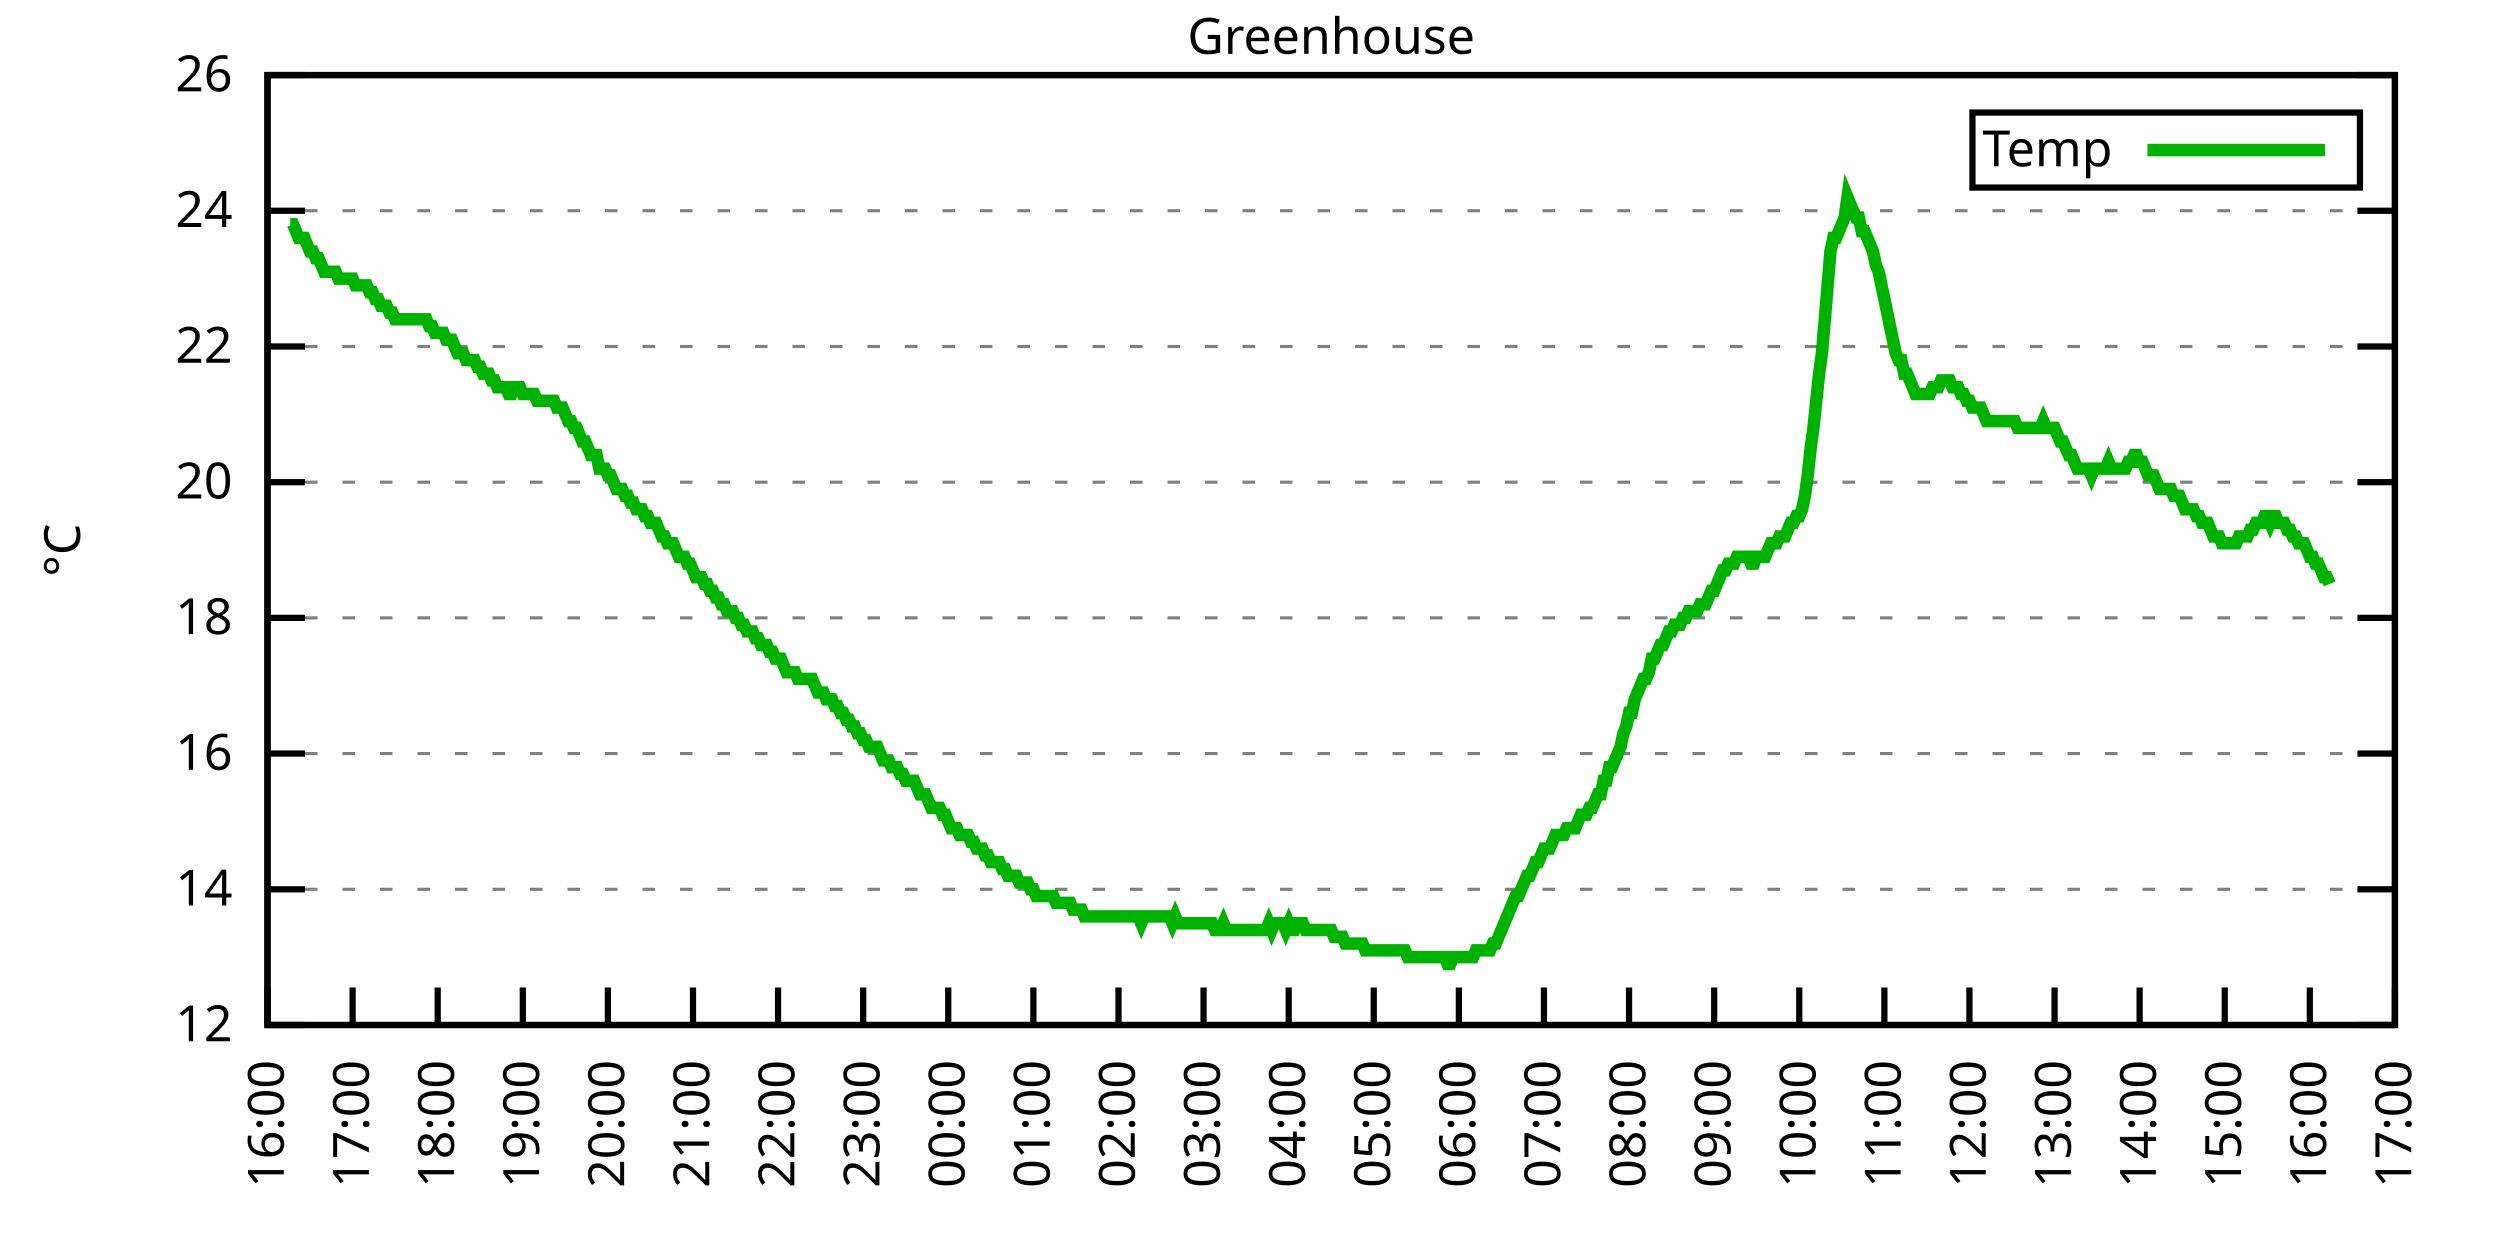
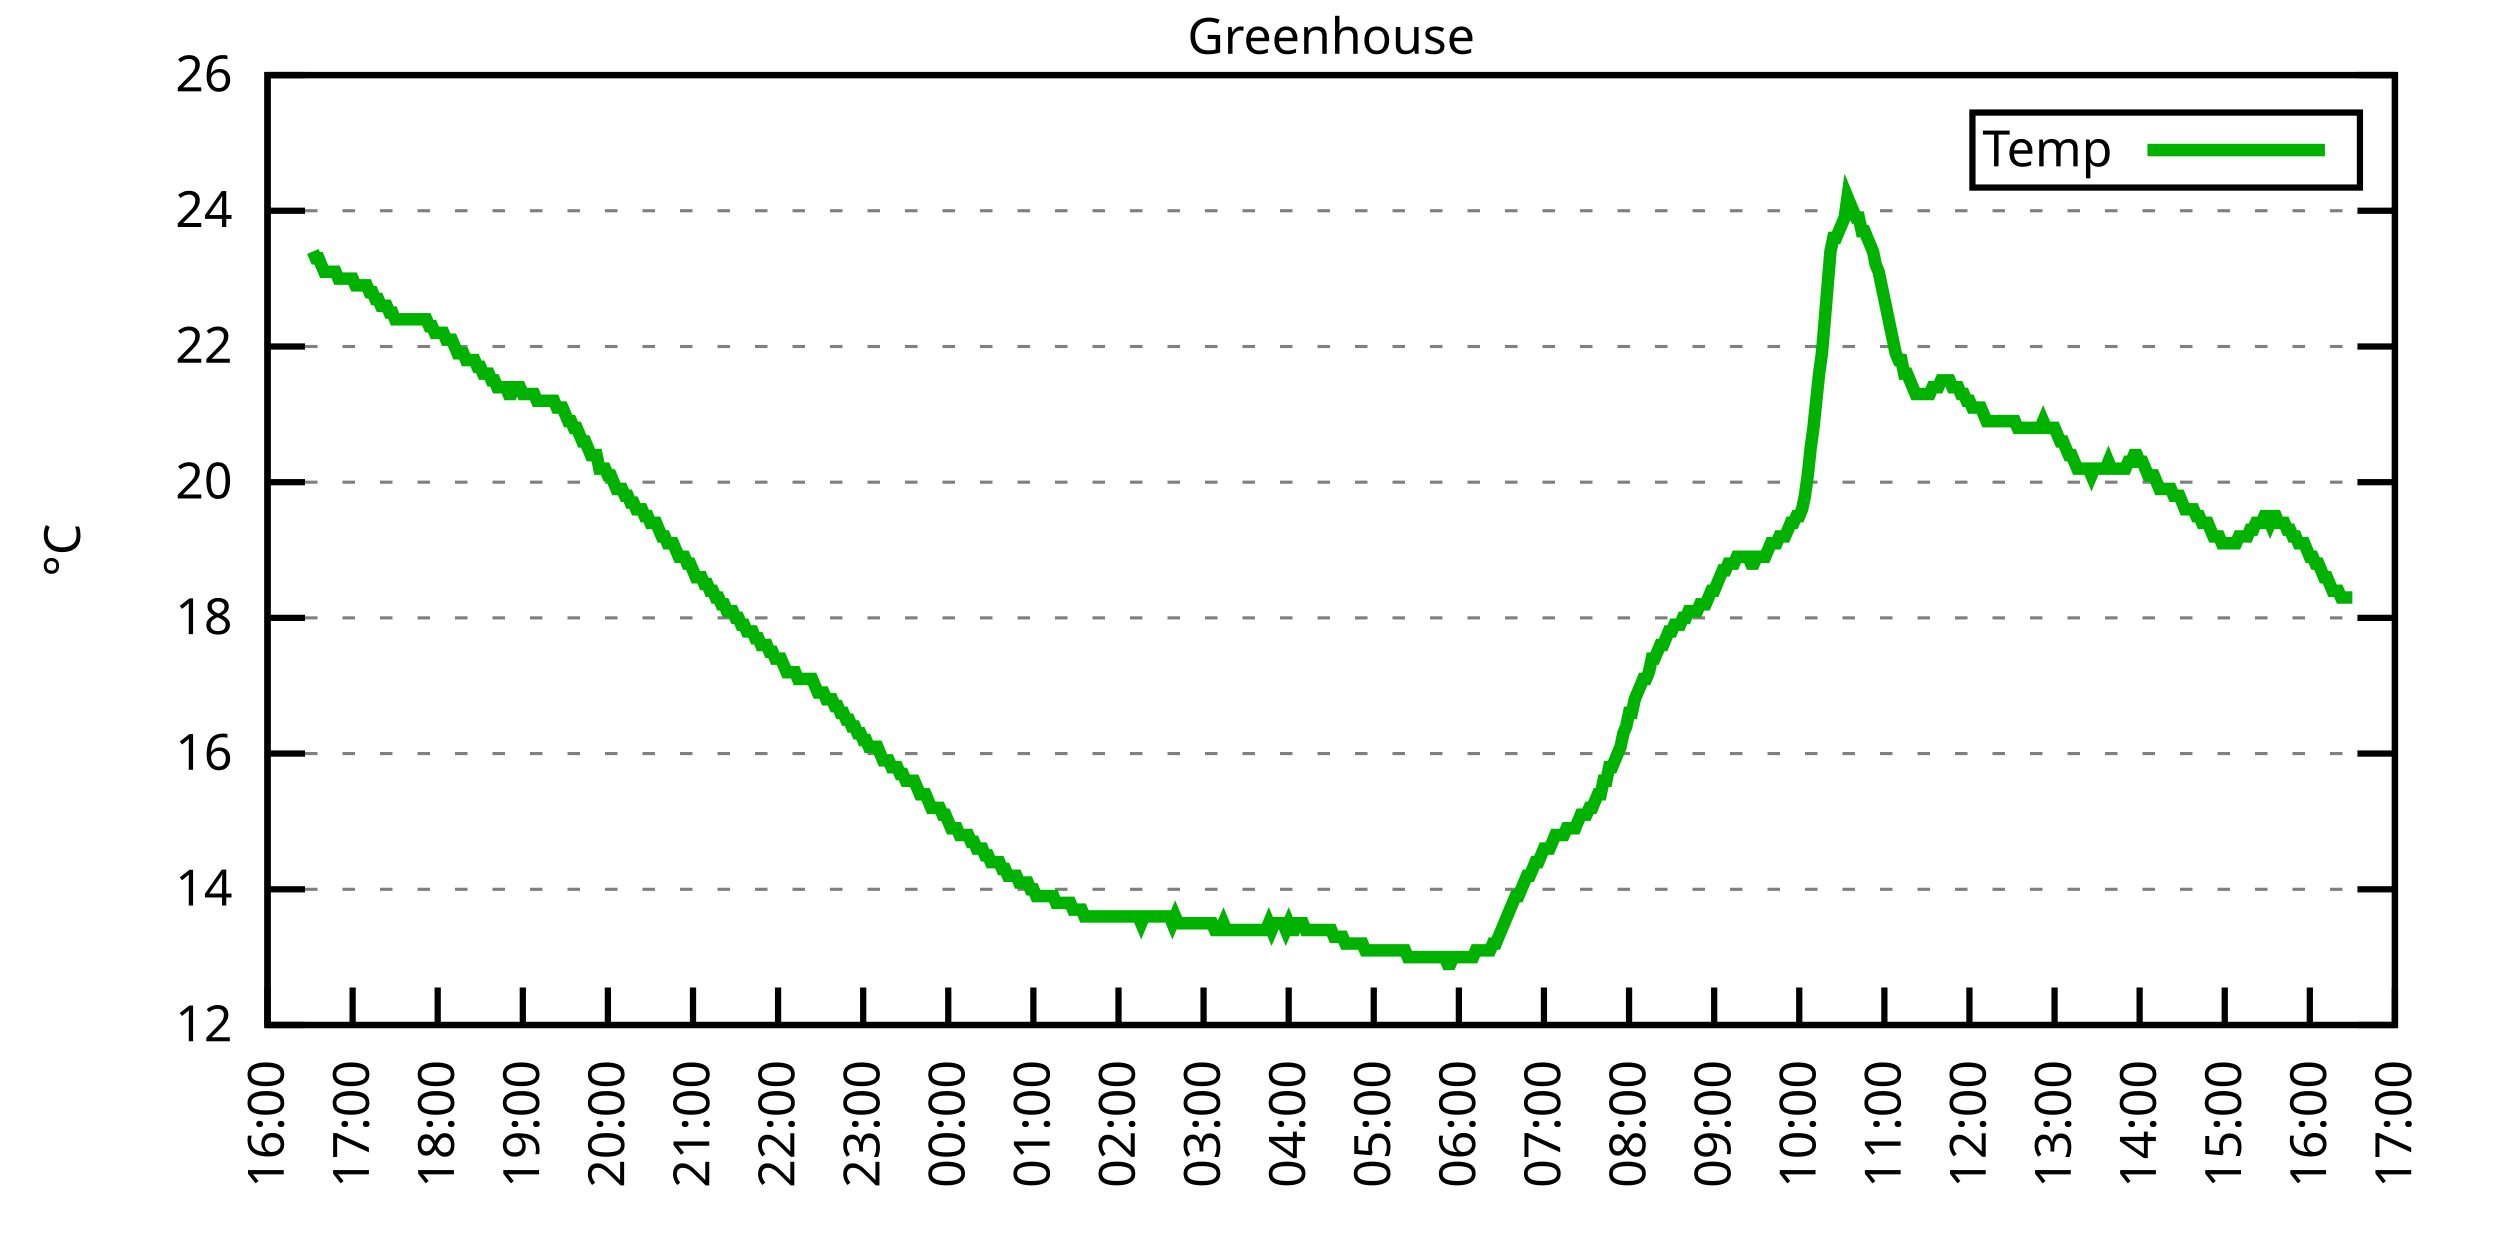
<svg xmlns="http://www.w3.org/2000/svg" xmlns:xlink="http://www.w3.org/1999/xlink" width="400" height="200" viewBox="0 0 400 200">
  <g id="gnuplot_canvas">
    <rect x="0" y="0" width="400" height="200" fill="none" />
    <defs>
      <circle id="gpDot" r="0.5" stroke-width="0.5" stroke="currentColor" />
      <path id="gpPt0" stroke-width="0.333" stroke="currentColor" d="M-1,0 h2 M0,-1 v2" />
      <path id="gpPt1" stroke-width="0.333" stroke="currentColor" d="M-1,-1 L1,1 M1,-1 L-1,1" />
      <path id="gpPt2" stroke-width="0.333" stroke="currentColor" d="M-1,0 L1,0 M0,-1 L0,1 M-1,-1 L1,1 M-1,1 L1,-1" />
      <rect id="gpPt3" stroke-width="0.333" stroke="currentColor" x="-1" y="-1" width="2" height="2" />
      <rect id="gpPt4" stroke-width="0.333" stroke="currentColor" fill="currentColor" x="-1" y="-1" width="2" height="2" />
      <circle id="gpPt5" stroke-width="0.333" stroke="currentColor" cx="0" cy="0" r="1" />
      <use xlink:href="#gpPt5" id="gpPt6" fill="currentColor" stroke="none" />
      <path id="gpPt7" stroke-width="0.333" stroke="currentColor" d="M0,-1.33 L-1.33,0.67 L1.33,0.67 z" />
      <use xlink:href="#gpPt7" id="gpPt8" fill="currentColor" stroke="none" />
      <use xlink:href="#gpPt7" id="gpPt9" stroke="currentColor" transform="rotate(180)" />
      <use xlink:href="#gpPt9" id="gpPt10" fill="currentColor" stroke="none" />
      <use xlink:href="#gpPt3" id="gpPt11" stroke="currentColor" transform="rotate(45)" />
      <use xlink:href="#gpPt11" id="gpPt12" fill="currentColor" stroke="none" />
      <path id="gpPt13" stroke-width="0.333" stroke="currentColor" d="M0,1.330 L1.265,0.411 L0.782,-1.067 L-0.782,-1.076 L-1.265,0.411 z" />
      <use xlink:href="#gpPt13" id="gpPt14" fill="currentColor" stroke="none" />
      <filter id="textbox" filterUnits="objectBoundingBox" x="0" y="0" height="1" width="1">
        <feFlood flood-color="white" flood-opacity="1" result="bgnd" />
        <feComposite in="SourceGraphic" in2="bgnd" operator="atop" />
      </filter>
      <filter id="greybox" filterUnits="objectBoundingBox" x="0" y="0" height="1" width="1">
        <feFlood flood-color="lightgrey" flood-opacity="1" result="grey" />
        <feComposite in="SourceGraphic" in2="grey" operator="atop" />
      </filter>
    </defs>
    <g fill="none" color="white" stroke="currentColor" stroke-width="1.00" stroke-linecap="butt" stroke-linejoin="miter">
</g>
    <g fill="none" color="black" stroke="currentColor" stroke-width="1.00" stroke-linecap="butt" stroke-linejoin="miter">
      <g stroke="none" shape-rendering="crispEdges">
        <polygon fill="rgb(255, 255, 255)" points="42.80,164.00 383.18,164.00 383.18,12.02 42.80,12.02 " />
      </g>
    </g>
    <g fill="none" color="black" stroke="currentColor" stroke-width="1.00" stroke-linecap="butt" stroke-linejoin="miter">
</g>
    <g fill="none" color="black" stroke="black" stroke-width="0.50" stroke-linecap="butt" stroke-linejoin="miter">
</g>
    <g fill="none" color="gray" stroke="currentColor" stroke-width="0.50" stroke-linecap="butt" stroke-linejoin="miter">
      <path stroke="gray" stroke-dasharray="2,4" class="gridline" d="M42.80,164.00 L383.19,164.00  " />
    </g>
    <g fill="none" color="gray" stroke="gray" stroke-width="1.00" stroke-linecap="butt" stroke-linejoin="miter">
</g>
    <g fill="none" color="black" stroke="currentColor" stroke-width="1.00" stroke-linecap="butt" stroke-linejoin="miter">
      <path stroke="black" d="M42.80,164.00 L48.80,164.00 M383.19,164.00 L377.19,164.00  " />
      <g transform="translate(37.20,166.60)" stroke="none" fill="black" font-family="Sans" font-size="8.00" text-anchor="end">
        <text>
          <tspan font-family="Sans"> 12</tspan>
        </text>
      </g>
    </g>
    <g fill="none" color="black" stroke="currentColor" stroke-width="1.00" stroke-linecap="butt" stroke-linejoin="miter">
</g>
    <g fill="none" color="black" stroke="black" stroke-width="0.50" stroke-linecap="butt" stroke-linejoin="miter">
</g>
    <g fill="none" color="gray" stroke="currentColor" stroke-width="0.50" stroke-linecap="butt" stroke-linejoin="miter">
      <path stroke="gray" stroke-dasharray="2,4" class="gridline" d="M42.80,142.29 L383.19,142.29  " />
    </g>
    <g fill="none" color="gray" stroke="gray" stroke-width="1.00" stroke-linecap="butt" stroke-linejoin="miter">
</g>
    <g fill="none" color="black" stroke="currentColor" stroke-width="1.00" stroke-linecap="butt" stroke-linejoin="miter">
      <path stroke="black" d="M42.80,142.29 L48.80,142.29 M383.19,142.29 L377.19,142.29  " />
      <g transform="translate(37.20,144.89)" stroke="none" fill="black" font-family="Sans" font-size="8.00" text-anchor="end">
        <text>
          <tspan font-family="Sans"> 14</tspan>
        </text>
      </g>
    </g>
    <g fill="none" color="black" stroke="currentColor" stroke-width="1.00" stroke-linecap="butt" stroke-linejoin="miter">
</g>
    <g fill="none" color="black" stroke="black" stroke-width="0.50" stroke-linecap="butt" stroke-linejoin="miter">
</g>
    <g fill="none" color="gray" stroke="currentColor" stroke-width="0.50" stroke-linecap="butt" stroke-linejoin="miter">
      <path stroke="gray" stroke-dasharray="2,4" class="gridline" d="M42.80,120.57 L383.19,120.57  " />
    </g>
    <g fill="none" color="gray" stroke="gray" stroke-width="1.00" stroke-linecap="butt" stroke-linejoin="miter">
</g>
    <g fill="none" color="black" stroke="currentColor" stroke-width="1.00" stroke-linecap="butt" stroke-linejoin="miter">
      <path stroke="black" d="M42.80,120.57 L48.80,120.57 M383.19,120.57 L377.19,120.57  " />
      <g transform="translate(37.20,123.17)" stroke="none" fill="black" font-family="Sans" font-size="8.00" text-anchor="end">
        <text>
          <tspan font-family="Sans"> 16</tspan>
        </text>
      </g>
    </g>
    <g fill="none" color="black" stroke="currentColor" stroke-width="1.00" stroke-linecap="butt" stroke-linejoin="miter">
</g>
    <g fill="none" color="black" stroke="black" stroke-width="0.50" stroke-linecap="butt" stroke-linejoin="miter">
</g>
    <g fill="none" color="gray" stroke="currentColor" stroke-width="0.50" stroke-linecap="butt" stroke-linejoin="miter">
      <path stroke="gray" stroke-dasharray="2,4" class="gridline" d="M42.80,98.86 L383.19,98.86  " />
    </g>
    <g fill="none" color="gray" stroke="gray" stroke-width="1.00" stroke-linecap="butt" stroke-linejoin="miter">
</g>
    <g fill="none" color="black" stroke="currentColor" stroke-width="1.00" stroke-linecap="butt" stroke-linejoin="miter">
      <path stroke="black" d="M42.80,98.86 L48.80,98.86 M383.19,98.86 L377.19,98.86  " />
      <g transform="translate(37.20,101.46)" stroke="none" fill="black" font-family="Sans" font-size="8.00" text-anchor="end">
        <text>
          <tspan font-family="Sans"> 18</tspan>
        </text>
      </g>
    </g>
    <g fill="none" color="black" stroke="currentColor" stroke-width="1.00" stroke-linecap="butt" stroke-linejoin="miter">
</g>
    <g fill="none" color="black" stroke="black" stroke-width="0.50" stroke-linecap="butt" stroke-linejoin="miter">
</g>
    <g fill="none" color="gray" stroke="currentColor" stroke-width="0.50" stroke-linecap="butt" stroke-linejoin="miter">
      <path stroke="gray" stroke-dasharray="2,4" class="gridline" d="M42.80,77.15 L383.19,77.15  " />
    </g>
    <g fill="none" color="gray" stroke="gray" stroke-width="1.00" stroke-linecap="butt" stroke-linejoin="miter">
</g>
    <g fill="none" color="black" stroke="currentColor" stroke-width="1.00" stroke-linecap="butt" stroke-linejoin="miter">
      <path stroke="black" d="M42.80,77.15 L48.80,77.15 M383.19,77.15 L377.19,77.15  " />
      <g transform="translate(37.20,79.75)" stroke="none" fill="black" font-family="Sans" font-size="8.00" text-anchor="end">
        <text>
          <tspan font-family="Sans"> 20</tspan>
        </text>
      </g>
    </g>
    <g fill="none" color="black" stroke="currentColor" stroke-width="1.00" stroke-linecap="butt" stroke-linejoin="miter">
</g>
    <g fill="none" color="black" stroke="black" stroke-width="0.50" stroke-linecap="butt" stroke-linejoin="miter">
</g>
    <g fill="none" color="gray" stroke="currentColor" stroke-width="0.50" stroke-linecap="butt" stroke-linejoin="miter">
      <path stroke="gray" stroke-dasharray="2,4" class="gridline" d="M42.80,55.44 L383.19,55.44  " />
    </g>
    <g fill="none" color="gray" stroke="gray" stroke-width="1.00" stroke-linecap="butt" stroke-linejoin="miter">
</g>
    <g fill="none" color="black" stroke="currentColor" stroke-width="1.00" stroke-linecap="butt" stroke-linejoin="miter">
      <path stroke="black" d="M42.80,55.44 L48.80,55.44 M383.19,55.44 L377.19,55.44  " />
      <g transform="translate(37.20,58.04)" stroke="none" fill="black" font-family="Sans" font-size="8.00" text-anchor="end">
        <text>
          <tspan font-family="Sans"> 22</tspan>
        </text>
      </g>
    </g>
    <g fill="none" color="black" stroke="currentColor" stroke-width="1.00" stroke-linecap="butt" stroke-linejoin="miter">
</g>
    <g fill="none" color="black" stroke="black" stroke-width="0.50" stroke-linecap="butt" stroke-linejoin="miter">
</g>
    <g fill="none" color="gray" stroke="currentColor" stroke-width="0.50" stroke-linecap="butt" stroke-linejoin="miter">
      <path stroke="gray" stroke-dasharray="2,4" class="gridline" d="M42.80,33.72 L383.19,33.72  " />
    </g>
    <g fill="none" color="gray" stroke="gray" stroke-width="1.00" stroke-linecap="butt" stroke-linejoin="miter">
</g>
    <g fill="none" color="black" stroke="currentColor" stroke-width="1.00" stroke-linecap="butt" stroke-linejoin="miter">
      <path stroke="black" d="M42.80,33.72 L48.80,33.72 M383.19,33.72 L377.19,33.72  " />
      <g transform="translate(37.20,36.32)" stroke="none" fill="black" font-family="Sans" font-size="8.00" text-anchor="end">
        <text>
          <tspan font-family="Sans"> 24</tspan>
        </text>
      </g>
    </g>
    <g fill="none" color="black" stroke="currentColor" stroke-width="1.00" stroke-linecap="butt" stroke-linejoin="miter">
</g>
    <g fill="none" color="black" stroke="black" stroke-width="0.50" stroke-linecap="butt" stroke-linejoin="miter">
</g>
    <g fill="none" color="gray" stroke="currentColor" stroke-width="0.50" stroke-linecap="butt" stroke-linejoin="miter">
      <path stroke="gray" stroke-dasharray="2,4" class="gridline" d="M42.80,12.01 L383.19,12.01  " />
    </g>
    <g fill="none" color="gray" stroke="gray" stroke-width="1.00" stroke-linecap="butt" stroke-linejoin="miter">
</g>
    <g fill="none" color="black" stroke="currentColor" stroke-width="1.00" stroke-linecap="butt" stroke-linejoin="miter">
      <path stroke="black" d="M42.80,12.01 L48.80,12.01 M383.19,12.01 L377.19,12.01  " />
      <g transform="translate(37.20,14.61)" stroke="none" fill="black" font-family="Sans" font-size="8.00" text-anchor="end">
        <text>
          <tspan font-family="Sans"> 26</tspan>
        </text>
      </g>
    </g>
    <g fill="none" color="black" stroke="currentColor" stroke-width="1.00" stroke-linecap="butt" stroke-linejoin="miter">
      <path stroke="black" d="M42.80,164.00 L42.80,158.00  " />
      <g transform="translate(45.40,169.60) rotate(270.00)" stroke="none" fill="black" font-family="Sans" font-size="8.00" text-anchor="end">
        <text>
          <tspan font-family="Sans">16:00</tspan>
        </text>
      </g>
    </g>
    <g fill="none" color="black" stroke="currentColor" stroke-width="1.00" stroke-linecap="butt" stroke-linejoin="miter">
      <path stroke="black" d="M56.42,164.00 L56.42,158.00  " />
      <g transform="translate(59.02,169.60) rotate(270.00)" stroke="none" fill="black" font-family="Sans" font-size="8.00" text-anchor="end">
        <text>
          <tspan font-family="Sans">17:00</tspan>
        </text>
      </g>
    </g>
    <g fill="none" color="black" stroke="currentColor" stroke-width="1.00" stroke-linecap="butt" stroke-linejoin="miter">
      <path stroke="black" d="M70.03,164.00 L70.03,158.00  " />
      <g transform="translate(72.63,169.60) rotate(270.00)" stroke="none" fill="black" font-family="Sans" font-size="8.00" text-anchor="end">
        <text>
          <tspan font-family="Sans">18:00</tspan>
        </text>
      </g>
    </g>
    <g fill="none" color="black" stroke="currentColor" stroke-width="1.00" stroke-linecap="butt" stroke-linejoin="miter">
      <path stroke="black" d="M83.65,164.00 L83.65,158.00  " />
      <g transform="translate(86.25,169.60) rotate(270.00)" stroke="none" fill="black" font-family="Sans" font-size="8.00" text-anchor="end">
        <text>
          <tspan font-family="Sans">19:00</tspan>
        </text>
      </g>
    </g>
    <g fill="none" color="black" stroke="currentColor" stroke-width="1.00" stroke-linecap="butt" stroke-linejoin="miter">
      <path stroke="black" d="M97.26,164.00 L97.26,158.00  " />
      <g transform="translate(99.86,169.60) rotate(270.00)" stroke="none" fill="black" font-family="Sans" font-size="8.00" text-anchor="end">
        <text>
          <tspan font-family="Sans">20:00</tspan>
        </text>
      </g>
    </g>
    <g fill="none" color="black" stroke="currentColor" stroke-width="1.00" stroke-linecap="butt" stroke-linejoin="miter">
      <path stroke="black" d="M110.88,164.00 L110.88,158.00  " />
      <g transform="translate(113.48,169.60) rotate(270.00)" stroke="none" fill="black" font-family="Sans" font-size="8.00" text-anchor="end">
        <text>
          <tspan font-family="Sans">21:00</tspan>
        </text>
      </g>
    </g>
    <g fill="none" color="black" stroke="currentColor" stroke-width="1.00" stroke-linecap="butt" stroke-linejoin="miter">
      <path stroke="black" d="M124.49,164.00 L124.49,158.00  " />
      <g transform="translate(127.09,169.60) rotate(270.00)" stroke="none" fill="black" font-family="Sans" font-size="8.00" text-anchor="end">
        <text>
          <tspan font-family="Sans">22:00</tspan>
        </text>
      </g>
    </g>
    <g fill="none" color="black" stroke="currentColor" stroke-width="1.00" stroke-linecap="butt" stroke-linejoin="miter">
      <path stroke="black" d="M138.11,164.00 L138.11,158.00  " />
      <g transform="translate(140.71,169.60) rotate(270.00)" stroke="none" fill="black" font-family="Sans" font-size="8.00" text-anchor="end">
        <text>
          <tspan font-family="Sans">23:00</tspan>
        </text>
      </g>
    </g>
    <g fill="none" color="black" stroke="currentColor" stroke-width="1.00" stroke-linecap="butt" stroke-linejoin="miter">
      <path stroke="black" d="M151.72,164.00 L151.72,158.00  " />
      <g transform="translate(154.32,169.60) rotate(270.00)" stroke="none" fill="black" font-family="Sans" font-size="8.00" text-anchor="end">
        <text>
          <tspan font-family="Sans">00:00</tspan>
        </text>
      </g>
    </g>
    <g fill="none" color="black" stroke="currentColor" stroke-width="1.00" stroke-linecap="butt" stroke-linejoin="miter">
      <path stroke="black" d="M165.34,164.00 L165.34,158.00  " />
      <g transform="translate(167.94,169.60) rotate(270.00)" stroke="none" fill="black" font-family="Sans" font-size="8.00" text-anchor="end">
        <text>
          <tspan font-family="Sans">01:00</tspan>
        </text>
      </g>
    </g>
    <g fill="none" color="black" stroke="currentColor" stroke-width="1.00" stroke-linecap="butt" stroke-linejoin="miter">
      <path stroke="black" d="M178.96,164.00 L178.96,158.00  " />
      <g transform="translate(181.56,169.60) rotate(270.00)" stroke="none" fill="black" font-family="Sans" font-size="8.00" text-anchor="end">
        <text>
          <tspan font-family="Sans">02:00</tspan>
        </text>
      </g>
    </g>
    <g fill="none" color="black" stroke="currentColor" stroke-width="1.00" stroke-linecap="butt" stroke-linejoin="miter">
      <path stroke="black" d="M192.57,164.00 L192.57,158.00  " />
      <g transform="translate(195.17,169.60) rotate(270.00)" stroke="none" fill="black" font-family="Sans" font-size="8.00" text-anchor="end">
        <text>
          <tspan font-family="Sans">03:00</tspan>
        </text>
      </g>
    </g>
    <g fill="none" color="black" stroke="currentColor" stroke-width="1.00" stroke-linecap="butt" stroke-linejoin="miter">
      <path stroke="black" d="M206.19,164.00 L206.19,158.00  " />
      <g transform="translate(208.79,169.60) rotate(270.00)" stroke="none" fill="black" font-family="Sans" font-size="8.00" text-anchor="end">
        <text>
          <tspan font-family="Sans">04:00</tspan>
        </text>
      </g>
    </g>
    <g fill="none" color="black" stroke="currentColor" stroke-width="1.00" stroke-linecap="butt" stroke-linejoin="miter">
      <path stroke="black" d="M219.80,164.00 L219.80,158.00  " />
      <g transform="translate(222.40,169.60) rotate(270.00)" stroke="none" fill="black" font-family="Sans" font-size="8.00" text-anchor="end">
        <text>
          <tspan font-family="Sans">05:00</tspan>
        </text>
      </g>
    </g>
    <g fill="none" color="black" stroke="currentColor" stroke-width="1.00" stroke-linecap="butt" stroke-linejoin="miter">
      <path stroke="black" d="M233.42,164.00 L233.42,158.00  " />
      <g transform="translate(236.02,169.60) rotate(270.00)" stroke="none" fill="black" font-family="Sans" font-size="8.00" text-anchor="end">
        <text>
          <tspan font-family="Sans">06:00</tspan>
        </text>
      </g>
    </g>
    <g fill="none" color="black" stroke="currentColor" stroke-width="1.00" stroke-linecap="butt" stroke-linejoin="miter">
      <path stroke="black" d="M247.03,164.00 L247.03,158.00  " />
      <g transform="translate(249.63,169.60) rotate(270.00)" stroke="none" fill="black" font-family="Sans" font-size="8.00" text-anchor="end">
        <text>
          <tspan font-family="Sans">07:00</tspan>
        </text>
      </g>
    </g>
    <g fill="none" color="black" stroke="currentColor" stroke-width="1.00" stroke-linecap="butt" stroke-linejoin="miter">
      <path stroke="black" d="M260.65,164.00 L260.65,158.00  " />
      <g transform="translate(263.25,169.60) rotate(270.00)" stroke="none" fill="black" font-family="Sans" font-size="8.00" text-anchor="end">
        <text>
          <tspan font-family="Sans">08:00</tspan>
        </text>
      </g>
    </g>
    <g fill="none" color="black" stroke="currentColor" stroke-width="1.00" stroke-linecap="butt" stroke-linejoin="miter">
      <path stroke="black" d="M274.27,164.00 L274.27,158.00  " />
      <g transform="translate(276.87,169.60) rotate(270.00)" stroke="none" fill="black" font-family="Sans" font-size="8.00" text-anchor="end">
        <text>
          <tspan font-family="Sans">09:00</tspan>
        </text>
      </g>
    </g>
    <g fill="none" color="black" stroke="currentColor" stroke-width="1.00" stroke-linecap="butt" stroke-linejoin="miter">
      <path stroke="black" d="M287.88,164.00 L287.88,158.00  " />
      <g transform="translate(290.48,169.60) rotate(270.00)" stroke="none" fill="black" font-family="Sans" font-size="8.00" text-anchor="end">
        <text>
          <tspan font-family="Sans">10:00</tspan>
        </text>
      </g>
    </g>
    <g fill="none" color="black" stroke="currentColor" stroke-width="1.00" stroke-linecap="butt" stroke-linejoin="miter">
      <path stroke="black" d="M301.50,164.00 L301.50,158.00  " />
      <g transform="translate(304.10,169.60) rotate(270.00)" stroke="none" fill="black" font-family="Sans" font-size="8.00" text-anchor="end">
        <text>
          <tspan font-family="Sans">11:00</tspan>
        </text>
      </g>
    </g>
    <g fill="none" color="black" stroke="currentColor" stroke-width="1.00" stroke-linecap="butt" stroke-linejoin="miter">
      <path stroke="black" d="M315.11,164.00 L315.11,158.00  " />
      <g transform="translate(317.71,169.60) rotate(270.00)" stroke="none" fill="black" font-family="Sans" font-size="8.00" text-anchor="end">
        <text>
          <tspan font-family="Sans">12:00</tspan>
        </text>
      </g>
    </g>
    <g fill="none" color="black" stroke="currentColor" stroke-width="1.00" stroke-linecap="butt" stroke-linejoin="miter">
      <path stroke="black" d="M328.73,164.00 L328.73,158.00  " />
      <g transform="translate(331.33,169.60) rotate(270.00)" stroke="none" fill="black" font-family="Sans" font-size="8.00" text-anchor="end">
        <text>
          <tspan font-family="Sans">13:00</tspan>
        </text>
      </g>
    </g>
    <g fill="none" color="black" stroke="currentColor" stroke-width="1.00" stroke-linecap="butt" stroke-linejoin="miter">
      <path stroke="black" d="M342.34,164.00 L342.34,158.00  " />
      <g transform="translate(344.94,169.60) rotate(270.00)" stroke="none" fill="black" font-family="Sans" font-size="8.00" text-anchor="end">
        <text>
          <tspan font-family="Sans">14:00</tspan>
        </text>
      </g>
    </g>
    <g fill="none" color="black" stroke="currentColor" stroke-width="1.00" stroke-linecap="butt" stroke-linejoin="miter">
      <path stroke="black" d="M355.96,164.00 L355.96,158.00  " />
      <g transform="translate(358.56,169.60) rotate(270.00)" stroke="none" fill="black" font-family="Sans" font-size="8.00" text-anchor="end">
        <text>
          <tspan font-family="Sans">15:00</tspan>
        </text>
      </g>
    </g>
    <g fill="none" color="black" stroke="currentColor" stroke-width="1.00" stroke-linecap="butt" stroke-linejoin="miter">
      <path stroke="black" d="M369.57,164.00 L369.57,158.00  " />
      <g transform="translate(372.17,169.60) rotate(270.00)" stroke="none" fill="black" font-family="Sans" font-size="8.00" text-anchor="end">
        <text>
          <tspan font-family="Sans">16:00</tspan>
        </text>
      </g>
    </g>
    <g fill="none" color="black" stroke="currentColor" stroke-width="1.00" stroke-linecap="butt" stroke-linejoin="miter">
      <path stroke="black" d="M383.19,164.00 L383.19,158.00  " />
      <g transform="translate(385.79,169.60) rotate(270.00)" stroke="none" fill="black" font-family="Sans" font-size="8.00" text-anchor="end">
        <text>
          <tspan font-family="Sans">17:00</tspan>
        </text>
      </g>
    </g>
    <g fill="none" color="black" stroke="currentColor" stroke-width="1.00" stroke-linecap="butt" stroke-linejoin="miter">
</g>
    <g fill="none" color="black" stroke="currentColor" stroke-width="1.00" stroke-linecap="butt" stroke-linejoin="miter">
      <path stroke="black" d="M42.80,12.01 L42.80,164.00 L383.19,164.00 L383.19,12.01 L42.80,12.01 Z  " />
    </g>
    <g fill="none" color="black" stroke="currentColor" stroke-width="1.00" stroke-linecap="butt" stroke-linejoin="miter">
</g>
    <g fill="none" color="black" stroke="currentColor" stroke-width="1.00" stroke-linecap="butt" stroke-linejoin="miter">
      <path stroke="black" d="M315.59,30.01 L315.59,18.01 L377.59,18.01 L377.59,30.01 L315.59,30.01 Z  " />
    </g>
    <g id="Greenhouse_plot_1">
      <g fill="none" color="white" stroke="black" stroke-width="2.00" stroke-linecap="butt" stroke-linejoin="miter">
</g>
      <g fill="none" color="black" stroke="currentColor" stroke-width="2.00" stroke-linecap="butt" stroke-linejoin="miter">
        <g transform="translate(337.99,26.61)" stroke="none" fill="black" font-family="Sans" font-size="8.00" text-anchor="end">
          <text>
            <tspan font-family="Sans">Temp</tspan>
          </text>
        </g>
      </g>
      <g fill="none" color="black" stroke="currentColor" stroke-width="2.00" stroke-linecap="butt" stroke-linejoin="miter">
-         <path stroke="rgb(  0, 178,   0)" d="M343.59,24.01 L371.99,24.01 M46.43,35.89 L46.88,35.89 L47.34,36.98 L47.79,38.07 L48.25,38.07 L48.70,38.07   L49.15,39.15 L49.61,40.24 L50.06,40.24 L50.52,41.32 L50.97,41.32 L51.42,42.41 L51.88,43.49 L52.33,43.49   L52.78,43.49 L53.24,43.49 L53.69,43.49 L54.15,44.58 L54.60,44.58 L55.05,44.58 L55.51,44.58 L55.96,44.58   L56.42,44.58 L56.87,45.66 L57.32,45.66 L57.78,45.66 L58.23,45.66 L58.68,45.66 L59.14,46.75 L59.59,46.75   L60.05,47.84 L60.50,47.84 L60.95,48.92 L61.41,48.92 L61.86,48.92 L62.32,50.01 L62.77,50.01 L63.22,51.09   L63.68,51.09 L64.13,51.09 L64.58,51.09 L65.04,51.09 L65.49,51.09 L65.95,51.09 L66.40,51.09 L66.85,51.09   L67.31,51.09 L67.76,51.09 L68.22,51.09 L68.67,52.18 L69.12,52.18 L69.58,53.26 L70.03,53.26 L70.49,53.26   L70.94,53.26 L71.39,54.35 L71.85,54.35 L72.30,54.35 L72.75,55.44 L73.21,56.52 L73.66,56.52 L74.12,56.52   L74.57,57.61 L75.02,57.61 L75.48,57.61 L75.93,57.61 L76.39,58.69 L76.84,58.69 L77.29,59.78 L77.75,59.78   L78.20,59.78 L78.65,60.86 L79.11,60.86 L79.56,61.95 L80.02,61.95 L80.47,61.95 L80.92,61.95 L81.38,63.04   L81.83,63.04 L82.29,61.95 L82.74,61.95 L83.19,61.95 L83.65,63.04 L84.10,63.04 L84.55,63.04 L85.01,63.04   L85.46,63.04 L85.92,64.12 L86.37,64.12 L86.82,64.12 L87.28,64.12 L87.73,64.12 L88.19,64.12 L88.64,64.12   L89.09,65.21 L89.55,65.21 L90.00,65.21 L90.45,66.29 L90.91,67.38 L91.36,67.38 L91.82,68.46 L92.27,68.46   L92.72,69.55 L93.18,70.63 L93.63,70.63 L94.09,71.72 L94.54,72.81 L94.99,72.81 L95.45,72.81 L95.90,74.98   L96.35,74.98 L96.81,74.98 L97.26,76.06 L97.72,76.06 L98.17,77.15 L98.62,78.23 L99.08,78.23 L99.53,78.23   L99.99,79.32 L100.44,79.32 L100.89,80.41 L101.35,80.41 L101.80,81.49 L102.25,81.49 L102.71,81.49 L103.16,82.58   L103.62,82.58 L104.07,83.66 L104.52,83.66 L104.98,83.66 L105.43,84.75 L105.89,85.83 L106.34,85.83 L106.79,86.92   L107.25,86.92 L107.70,86.92 L108.15,88.00 L108.61,89.09 L109.06,89.09 L109.52,89.09 L109.97,90.18 L110.42,90.18   L110.88,91.26 L111.33,92.35 L111.79,92.35 L112.24,92.35 L112.69,93.43 L113.15,93.43 L113.60,94.52 L114.05,94.52   L114.51,95.60 L114.96,95.60 L115.42,96.69 L115.87,96.69 L116.32,97.78 L116.78,97.78 L117.23,97.78 L117.69,98.86   L118.14,98.86 L118.59,99.95 L119.05,99.95 L119.50,101.03 L119.96,101.03 L120.41,101.03 L120.86,102.12 L121.32,102.12   L121.77,103.20 L122.22,103.20 L122.68,103.20 L123.13,104.29 L123.59,104.29 L124.04,105.38 L124.49,105.38 L124.95,105.38   L125.40,106.46 L125.86,107.55 L126.31,107.55 L126.76,107.55 L127.22,107.55 L127.67,108.63 L128.12,108.63 L128.58,108.63   L129.03,108.63 L129.49,108.63 L129.94,108.63 L130.39,109.72 L130.85,110.80 L131.30,110.80 L131.76,110.80 L132.21,111.89   L132.66,111.89 L133.12,111.89 L133.57,112.97 L134.02,112.97 L134.48,114.06 L134.93,114.06 L135.39,115.15 L135.84,115.15   L136.29,116.23 L136.75,116.23 L137.20,117.32 L137.66,117.32 L138.11,118.40 L138.56,118.40 L139.02,119.49 L139.47,119.49   L139.92,119.49 L140.38,119.49 L140.83,120.57 L141.29,121.66 L141.74,121.66 L142.19,121.66 L142.65,122.75 L143.10,122.75   L143.56,122.75 L144.01,123.83 L144.46,123.83 L144.92,124.92 L145.37,124.92 L145.82,124.92 L146.28,124.92 L146.73,126.00   L147.19,127.09 L147.64,127.09 L148.09,127.09 L148.55,128.17 L149.00,129.26 L149.46,129.26 L149.91,129.26 L150.36,129.26   L150.82,130.35 L151.27,130.35 L151.72,131.43 L152.18,132.52 L152.63,132.52 L153.09,132.52 L153.54,133.60 L153.99,133.60   L154.45,133.60 L154.90,133.60 L155.36,134.69 L155.81,134.69 L156.26,135.77 L156.72,135.77 L157.17,135.77 L157.62,136.86   L158.08,136.86 L158.53,137.94 L158.99,137.94 L159.44,137.94 L159.89,137.94 L160.35,139.03 L160.80,139.03 L161.26,140.12   L161.71,140.12 L162.16,140.12 L162.62,140.12 L163.07,141.20 L163.52,141.20 L163.98,141.20 L164.43,141.20 L164.89,142.29   L165.34,142.29 L165.79,143.37 L166.25,143.37 L166.70,143.37 L167.16,143.37 L167.61,143.37 L168.06,143.37 L168.52,143.37   L168.97,144.46 L169.43,144.46 L169.88,144.46 L170.33,144.46 L170.79,144.46 L171.24,144.46 L171.69,145.54 L172.15,145.54   L172.60,145.54 L173.06,145.54 L173.51,146.63 L173.96,146.63 L174.42,146.63 L174.87,146.63 L175.33,146.63 L175.78,146.63   L176.23,146.63 L176.69,146.63 L177.14,146.63 L177.59,146.63 L178.05,146.63 L178.50,146.63 L178.96,146.63 L179.41,146.63   L179.86,146.63 L180.32,146.63 L180.77,146.63 L181.23,146.63 L181.68,146.63 L182.13,146.63 L182.59,147.72 L183.04,146.63   L183.49,146.63 L183.95,146.63 L184.40,146.63 L184.86,146.63 L185.31,146.63 L185.76,146.63 L186.22,146.63 L186.67,146.63   L187.13,146.63 L187.58,147.72 L188.03,146.63 L188.49,147.72 L188.94,147.72 L189.39,147.72 L189.85,147.72 L190.30,147.72   L190.76,147.72 L191.21,147.72 L191.66,147.72 L192.12,147.72 L192.57,147.72 L193.03,147.72 L193.48,147.72 L193.93,147.72   L194.39,148.80 L194.84,148.80 L195.29,148.80 L195.75,147.72 L196.20,148.80 L196.66,148.80 L197.11,148.80 L197.56,148.80   L198.02,148.80 L198.47,148.80 L198.93,148.80 L199.38,148.80 L199.83,148.80 L200.29,148.80 L200.74,148.80 L201.19,148.80   L201.65,148.80 L202.10,148.80 L202.56,148.80 L203.01,147.72 L203.46,148.80 L203.92,147.72 L204.37,147.72 L204.83,147.72   L205.28,147.72 L205.73,148.80 L206.19,147.72 L206.64,148.80 L207.09,148.80 L207.55,147.72 L208.00,147.72 L208.46,147.72   L208.91,148.80 L209.36,148.80 L209.82,148.80 L210.27,148.80 L210.73,148.80 L211.18,148.80 L211.63,148.80 L212.09,148.80   L212.54,148.80 L213.00,148.80 L213.45,149.89 L213.90,149.89 L214.36,149.89 L214.81,149.89 L215.26,150.97 L215.72,150.97   L216.17,150.97 L216.63,150.97 L217.08,150.97 L217.53,150.97 L217.99,150.97 L218.44,152.06 L218.90,152.06 L219.35,152.06   L219.80,152.06 L220.26,152.06 L220.71,152.06 L221.16,152.06 L221.62,152.06 L222.07,152.06 L222.53,152.06 L222.98,152.06   L223.43,152.06 L223.89,152.06 L224.34,152.06 L224.80,152.06 L225.25,153.14 L225.70,153.14 L226.16,153.14 L226.61,153.14   L227.06,153.14 L227.52,153.14 L227.97,153.14 L228.43,153.14 L228.88,153.14 L229.33,153.14 L229.79,153.14 L230.24,153.14   L230.70,153.14 L231.15,153.14 L231.60,154.23 L232.06,154.23 L232.51,153.14 L232.96,153.14 L233.42,153.14 L233.87,153.14   L234.33,153.14 L234.78,153.14 L235.23,153.14 L235.69,153.14 L236.14,152.06 L236.60,152.06 L237.05,152.06 L237.50,152.06   L237.96,152.06 L238.41,152.06 L238.86,150.97 L239.32,150.97 L239.77,149.89 L240.23,148.80 L240.68,147.72 L241.13,146.63   L241.59,145.54 L242.04,144.46 L242.50,143.37 L242.95,143.37 L243.40,142.29 L243.86,141.20 L244.31,140.12 L244.76,140.12   L245.22,139.03 L245.67,137.94 L246.13,137.94 L246.58,136.86 L247.03,135.77 L247.49,135.77 L247.94,135.77 L248.40,134.69   L248.85,133.60 L249.30,133.60 L249.76,133.60 L250.21,133.60 L250.66,132.52 L251.12,132.52 L251.57,132.52 L252.03,132.52   L252.48,131.43 L252.93,130.35 L253.39,130.35 L253.84,130.35 L254.30,129.26 L254.75,129.26 L255.20,128.17 L255.66,127.09   L256.11,127.09 L256.56,124.92 L257.02,124.92 L257.47,122.75 L257.93,122.75 L258.38,121.66 L258.83,120.57 L259.29,119.49   L259.74,117.32 L260.20,116.23 L260.65,114.06 L261.10,114.06 L261.56,111.89 L262.01,110.80 L262.47,109.72 L262.92,108.63   L263.37,108.63 L263.83,107.55 L264.28,105.38 L264.73,105.38 L265.19,104.29 L265.64,103.20 L266.10,103.20 L266.55,102.12   L267.00,101.03 L267.46,101.03 L267.91,99.95 L268.37,99.95 L268.82,99.95 L269.27,98.86 L269.73,98.86 L270.18,97.78   L270.63,97.78 L271.09,97.78 L271.54,97.78 L272.00,96.69 L272.45,96.69 L272.90,96.69 L273.36,95.60 L273.81,94.52   L274.27,94.52 L274.72,93.43 L275.17,92.35 L275.63,91.26 L276.08,91.26 L276.53,90.18 L276.99,90.18 L277.44,90.18   L277.90,89.09 L278.35,89.09 L278.80,89.09 L279.26,89.09 L279.71,89.09 L280.17,90.18 L280.62,90.18 L281.07,89.09   L281.53,89.09 L281.98,89.09 L282.43,89.09 L282.89,88.00 L283.34,86.92 L283.80,86.92 L284.25,86.92 L284.70,85.83   L285.16,85.83 L285.61,85.83 L286.07,84.75 L286.52,83.66 L286.97,83.66 L287.43,82.58 L287.88,82.58 L288.33,81.49   L288.79,79.32 L289.24,76.06 L289.70,71.72 L290.15,68.46 L290.60,64.12 L291.06,59.78 L291.51,56.52 L291.97,51.09   L292.42,45.66 L292.87,40.24 L293.33,38.07 L293.78,38.07 L294.23,36.98 L294.69,35.89 L295.14,34.81 L295.60,31.55   L296.05,32.64 L296.50,33.72 L296.96,34.81 L297.41,34.81 L297.87,36.98 L298.32,36.98 L298.77,38.07 L299.23,39.15   L299.68,40.24 L300.13,42.41 L300.59,43.49 L301.04,45.66 L301.50,47.84 L301.95,50.01 L302.40,52.18 L302.86,54.35   L303.31,56.52 L303.77,57.61 L304.22,57.61 L304.67,59.78 L305.13,59.78 L305.58,60.86 L306.03,61.95 L306.49,63.04   L306.94,63.04 L307.40,63.04 L307.85,63.04 L308.30,63.04 L308.76,63.04 L309.21,61.95 L309.67,61.95 L310.12,61.95   L310.57,60.86 L311.03,60.86 L311.48,60.86 L311.94,60.86 L312.39,61.95 L312.84,61.95 L313.30,61.95 L313.75,63.04   L314.20,63.04 L314.66,64.12 L315.11,64.12 L315.57,65.21 L316.02,65.21 L316.47,65.21 L316.93,65.21 L317.38,66.29   L317.84,67.38 L318.29,67.38 L318.74,67.38 L319.20,67.38 L319.65,67.38 L320.10,67.38 L320.56,67.38 L321.01,67.38   L321.47,67.38 L321.92,67.38 L322.37,67.38 L322.83,68.46 L323.28,68.46 L323.74,68.46 L324.19,68.46 L324.64,68.46   L325.10,68.46 L325.55,68.46 L326.00,68.46 L326.46,68.46 L326.91,67.38 L327.37,68.46 L327.82,68.46 L328.27,68.46   L328.73,68.46 L329.18,69.55 L329.64,70.63 L330.09,70.63 L330.54,71.72 L331.00,72.81 L331.45,72.81 L331.90,73.89   L332.36,74.98 L332.81,74.98 L333.27,74.98 L333.72,74.98 L334.17,74.98 L334.63,76.06 L335.08,74.98 L335.54,74.98   L335.99,74.98 L336.44,74.98 L336.90,74.98 L337.35,73.89 L337.80,74.98 L338.26,74.98 L338.71,74.98 L339.17,74.98   L339.62,74.98 L340.07,74.98 L340.53,73.89 L340.98,73.89 L341.44,72.81 L341.89,72.81 L342.34,73.89 L342.80,73.89   L343.25,74.98 L343.70,76.06 L344.16,76.06 L344.61,76.06 L345.07,77.15 L345.52,78.23 L345.97,78.23 L346.43,78.23   L346.88,78.23 L347.34,78.23 L347.79,79.32 L348.24,79.32 L348.70,79.32 L349.15,80.41 L349.60,81.49 L350.06,81.49   L350.51,81.49 L350.97,81.49 L351.42,82.58 L351.87,82.58 L352.33,83.66 L352.78,83.66 L353.24,83.66 L353.69,84.75   L354.14,85.83 L354.60,85.83 L355.05,85.83 L355.50,86.92 L355.96,86.92 L356.41,86.92 L356.87,86.92 L357.32,86.92   L357.77,86.92 L358.23,85.83 L358.68,85.83 L359.14,85.83 L359.59,85.83 L360.04,84.75 L360.50,84.75 L360.95,83.66   L361.41,83.66 L361.86,83.66 L362.31,82.58 L362.77,82.58 L363.22,83.66 L363.67,82.58 L364.13,82.58 L364.58,83.66   L365.04,83.66 L365.49,83.66 L365.94,84.75 L366.40,84.75 L366.85,85.83 L367.31,85.83 L367.76,86.92 L368.21,86.92   L368.67,86.92 L369.12,88.00 L369.57,89.09 L370.03,89.09 L370.48,90.18 L370.94,90.18 L371.39,91.26 L371.84,92.35   L372.30,92.35 L372.75,93.43  " />
+         <path stroke="rgb(  0, 178,   0)" d="M343.59,24.01 L371.99,24.01 M50.06,40.24 L50.52,41.32 L50.97,41.32 L51.42,42.41 L51.88,43.49 L52.33,43.49   L52.78,43.49 L53.24,43.49 L53.69,43.49 L54.15,44.58 L54.60,44.58 L55.05,44.58 L55.51,44.58 L55.96,44.58   L56.42,44.58 L56.87,45.66 L57.32,45.66 L57.78,45.66 L58.23,45.66 L58.68,45.66 L59.14,46.75 L59.59,46.75   L60.05,47.84 L60.50,47.84 L60.95,48.92 L61.41,48.92 L61.86,48.92 L62.32,50.01 L62.77,50.01 L63.22,51.09   L63.68,51.09 L64.13,51.09 L64.58,51.09 L65.04,51.09 L65.49,51.09 L65.95,51.09 L66.40,51.09 L66.85,51.09   L67.31,51.09 L67.76,51.09 L68.22,51.09 L68.67,52.18 L69.12,52.18 L69.58,53.26 L70.03,53.26 L70.49,53.26   L70.94,53.26 L71.39,54.35 L71.85,54.35 L72.30,54.35 L72.75,55.44 L73.21,56.52 L73.66,56.52 L74.12,56.52   L74.57,57.61 L75.02,57.61 L75.48,57.61 L75.93,57.61 L76.39,58.69 L76.84,58.69 L77.29,59.78 L77.75,59.78   L78.20,59.78 L78.65,60.86 L79.11,60.86 L79.56,61.95 L80.02,61.95 L80.47,61.95 L80.92,61.95 L81.38,63.04   L81.83,63.04 L82.29,61.95 L82.74,61.95 L83.19,61.95 L83.65,63.04 L84.10,63.04 L84.55,63.04 L85.01,63.04   L85.46,63.04 L85.92,64.12 L86.37,64.12 L86.82,64.12 L87.28,64.12 L87.73,64.12 L88.19,64.12 L88.64,64.12   L89.09,65.21 L89.55,65.21 L90.00,65.21 L90.45,66.29 L90.91,67.38 L91.36,67.38 L91.82,68.46 L92.27,68.46   L92.72,69.55 L93.18,70.63 L93.63,70.63 L94.09,71.72 L94.54,72.81 L94.99,72.81 L95.45,72.81 L95.90,74.98   L96.35,74.98 L96.81,74.98 L97.26,76.06 L97.72,76.06 L98.17,77.15 L98.62,78.23 L99.08,78.23 L99.53,78.23   L99.99,79.32 L100.44,79.32 L100.89,80.41 L101.35,80.41 L101.80,81.49 L102.25,81.49 L102.71,81.49 L103.16,82.58   L103.62,82.58 L104.07,83.66 L104.52,83.66 L104.98,83.66 L105.43,84.75 L105.89,85.83 L106.34,85.83 L106.79,86.92   L107.25,86.92 L107.70,86.92 L108.15,88.00 L108.61,89.09 L109.06,89.09 L109.52,89.09 L109.97,90.18 L110.42,90.18   L110.88,91.26 L111.33,92.35 L111.79,92.35 L112.24,92.35 L112.69,93.43 L113.15,93.43 L113.60,94.52 L114.05,94.52   L114.51,95.60 L114.96,95.60 L115.42,96.69 L115.87,96.69 L116.32,97.78 L116.78,97.78 L117.23,97.78 L117.69,98.86   L118.14,98.86 L118.59,99.95 L119.05,99.95 L119.50,101.03 L119.96,101.03 L120.41,101.03 L120.86,102.12 L121.32,102.12   L121.77,103.20 L122.22,103.20 L122.68,103.20 L123.13,104.29 L123.59,104.29 L124.04,105.38 L124.49,105.38 L124.95,105.38   L125.40,106.46 L125.86,107.55 L126.31,107.55 L126.76,107.55 L127.22,107.55 L127.67,108.63 L128.12,108.63 L128.58,108.63   L129.03,108.63 L129.49,108.63 L129.94,108.63 L130.39,109.72 L130.85,110.80 L131.30,110.80 L131.76,110.80 L132.21,111.89   L132.66,111.89 L133.12,111.89 L133.57,112.97 L134.02,112.97 L134.48,114.06 L134.93,114.06 L135.39,115.15 L135.84,115.15   L136.29,116.23 L136.75,116.23 L137.20,117.32 L137.66,117.32 L138.11,118.40 L138.56,118.40 L139.02,119.49 L139.47,119.49   L139.92,119.49 L140.38,119.49 L140.83,120.57 L141.29,121.66 L141.74,121.66 L142.19,121.66 L142.65,122.75 L143.10,122.75   L143.56,122.75 L144.01,123.83 L144.46,123.83 L144.92,124.92 L145.37,124.92 L145.82,124.92 L146.28,124.92 L146.73,126.00   L147.19,127.09 L147.64,127.09 L148.09,127.09 L148.55,128.17 L149.00,129.26 L149.46,129.26 L149.91,129.26 L150.36,129.26   L150.82,130.35 L151.27,130.35 L151.72,131.43 L152.18,132.52 L152.63,132.52 L153.09,132.52 L153.54,133.60 L153.99,133.60   L154.45,133.60 L154.90,133.60 L155.36,134.69 L155.81,134.69 L156.26,135.77 L156.72,135.77 L157.17,135.77 L157.62,136.86   L158.08,136.86 L158.53,137.94 L158.99,137.94 L159.44,137.94 L159.89,137.94 L160.35,139.03 L160.80,139.03 L161.26,140.12   L161.71,140.12 L162.16,140.12 L162.62,140.12 L163.07,141.20 L163.52,141.20 L163.98,141.20 L164.43,141.20 L164.89,142.29   L165.34,142.29 L165.79,143.37 L166.25,143.37 L166.70,143.37 L167.16,143.37 L167.61,143.37 L168.06,143.37 L168.52,143.37   L168.97,144.46 L169.43,144.46 L169.88,144.46 L170.33,144.46 L170.79,144.46 L171.24,144.46 L171.69,145.54 L172.15,145.54   L172.60,145.54 L173.06,145.54 L173.51,146.63 L173.96,146.63 L174.42,146.63 L174.87,146.63 L175.33,146.63 L175.78,146.63   L176.23,146.63 L176.69,146.63 L177.14,146.63 L177.59,146.63 L178.05,146.63 L178.50,146.63 L178.96,146.63 L179.41,146.63   L179.86,146.63 L180.32,146.63 L180.77,146.63 L181.23,146.63 L181.68,146.63 L182.13,146.63 L182.59,147.72 L183.04,146.63   L183.49,146.63 L183.95,146.63 L184.40,146.63 L184.86,146.63 L185.31,146.63 L185.76,146.63 L186.22,146.63 L186.67,146.63   L187.13,146.63 L187.58,147.72 L188.03,146.63 L188.49,147.72 L188.94,147.72 L189.39,147.72 L189.85,147.72 L190.30,147.72   L190.76,147.72 L191.21,147.72 L191.66,147.72 L192.12,147.72 L192.57,147.72 L193.03,147.72 L193.48,147.72 L193.93,147.72   L194.39,148.80 L194.84,148.80 L195.29,148.80 L195.75,147.72 L196.20,148.80 L196.66,148.80 L197.11,148.80 L197.56,148.80   L198.02,148.80 L198.47,148.80 L198.93,148.80 L199.38,148.80 L199.83,148.80 L200.29,148.80 L200.74,148.80 L201.19,148.80   L201.65,148.80 L202.10,148.80 L202.56,148.80 L203.01,147.72 L203.46,148.80 L203.92,147.72 L204.37,147.72 L204.83,147.72   L205.28,147.72 L205.73,148.80 L206.19,147.72 L206.64,148.80 L207.09,148.80 L207.55,147.72 L208.00,147.72 L208.46,147.72   L208.91,148.80 L209.36,148.80 L209.82,148.80 L210.27,148.80 L210.73,148.80 L211.18,148.80 L211.63,148.80 L212.09,148.80   L212.54,148.80 L213.00,148.80 L213.45,149.89 L213.90,149.89 L214.36,149.89 L214.81,149.89 L215.26,150.97 L215.72,150.97   L216.17,150.97 L216.63,150.97 L217.08,150.97 L217.53,150.97 L217.99,150.97 L218.44,152.06 L218.90,152.06 L219.35,152.06   L219.80,152.06 L220.26,152.06 L220.71,152.06 L221.16,152.06 L221.62,152.06 L222.07,152.06 L222.53,152.06 L222.98,152.06   L223.43,152.06 L223.89,152.06 L224.34,152.06 L224.80,152.06 L225.25,153.14 L225.70,153.14 L226.16,153.14 L226.61,153.14   L227.06,153.14 L227.52,153.14 L227.97,153.14 L228.43,153.14 L228.88,153.14 L229.33,153.14 L229.79,153.14 L230.24,153.14   L230.70,153.14 L231.15,153.14 L231.60,154.23 L232.06,154.23 L232.51,153.14 L232.96,153.14 L233.42,153.14 L233.87,153.14   L234.33,153.14 L234.78,153.14 L235.23,153.14 L235.69,153.14 L236.14,152.06 L236.60,152.06 L237.05,152.06 L237.50,152.06   L237.96,152.06 L238.41,152.06 L238.86,150.97 L239.32,150.97 L239.77,149.89 L240.23,148.80 L240.68,147.72 L241.13,146.63   L241.59,145.54 L242.04,144.46 L242.50,143.37 L242.95,143.37 L243.40,142.29 L243.86,141.20 L244.31,140.12 L244.76,140.12   L245.22,139.03 L245.67,137.94 L246.13,137.94 L246.58,136.86 L247.03,135.77 L247.49,135.77 L247.94,135.77 L248.40,134.69   L248.85,133.60 L249.30,133.60 L249.76,133.60 L250.21,133.60 L250.66,132.52 L251.12,132.52 L251.57,132.52 L252.03,132.52   L252.48,131.43 L252.93,130.35 L253.39,130.35 L253.84,130.35 L254.30,129.26 L254.75,129.26 L255.20,128.17 L255.66,127.09   L256.11,127.09 L256.56,124.92 L257.02,124.92 L257.47,122.75 L257.93,122.75 L258.38,121.66 L258.83,120.57 L259.29,119.49   L259.74,117.32 L260.20,116.23 L260.65,114.06 L261.10,114.06 L261.56,111.89 L262.01,110.80 L262.47,109.72 L262.92,108.63   L263.37,108.63 L263.83,107.55 L264.28,105.38 L264.73,105.38 L265.19,104.29 L265.64,103.20 L266.10,103.20 L266.55,102.12   L267.00,101.03 L267.46,101.03 L267.91,99.95 L268.37,99.95 L268.82,99.95 L269.27,98.86 L269.73,98.86 L270.18,97.78   L270.63,97.78 L271.09,97.78 L271.54,97.78 L272.00,96.69 L272.45,96.69 L272.90,96.69 L273.36,95.60 L273.81,94.52   L274.27,94.52 L274.72,93.43 L275.17,92.35 L275.63,91.26 L276.08,91.26 L276.53,90.18 L276.99,90.18 L277.44,90.18   L277.90,89.09 L278.35,89.09 L278.80,89.09 L279.26,89.09 L279.71,89.09 L280.17,90.18 L280.62,90.18 L281.07,89.09   L281.53,89.09 L281.98,89.09 L282.43,89.09 L282.89,88.00 L283.34,86.92 L283.80,86.92 L284.25,86.92 L284.70,85.83   L285.16,85.83 L285.61,85.83 L286.07,84.75 L286.52,83.66 L286.97,83.66 L287.43,82.58 L287.88,82.58 L288.33,81.49   L288.79,79.32 L289.24,76.06 L289.70,71.72 L290.15,68.46 L290.60,64.12 L291.06,59.78 L291.51,56.52 L291.97,51.09   L292.42,45.66 L292.87,40.24 L293.33,38.07 L293.78,38.07 L294.23,36.98 L294.69,35.89 L295.14,34.81 L295.60,31.55   L296.05,32.64 L296.50,33.72 L296.96,34.81 L297.41,34.81 L297.87,36.98 L298.32,36.98 L298.77,38.07 L299.23,39.15   L299.68,40.24 L300.13,42.41 L300.59,43.49 L301.04,45.66 L301.50,47.84 L301.95,50.01 L302.40,52.18 L302.86,54.35   L303.31,56.52 L303.77,57.61 L304.22,57.61 L304.67,59.78 L305.13,59.78 L305.58,60.86 L306.03,61.95 L306.49,63.04   L306.94,63.04 L307.40,63.04 L307.85,63.04 L308.30,63.04 L308.76,63.04 L309.21,61.95 L309.67,61.95 L310.12,61.95   L310.57,60.86 L311.03,60.86 L311.48,60.86 L311.94,60.86 L312.39,61.95 L312.84,61.95 L313.30,61.95 L313.75,63.04   L314.20,63.04 L314.66,64.12 L315.11,64.12 L315.57,65.21 L316.02,65.21 L316.47,65.21 L316.93,65.21 L317.38,66.29   L317.84,67.38 L318.29,67.38 L318.74,67.38 L319.20,67.38 L319.65,67.38 L320.10,67.38 L320.56,67.38 L321.01,67.38   L321.47,67.38 L321.92,67.38 L322.37,67.38 L322.83,68.46 L323.28,68.46 L323.74,68.46 L324.19,68.46 L324.64,68.46   L325.10,68.46 L325.55,68.46 L326.00,68.46 L326.46,68.46 L326.91,67.38 L327.37,68.46 L327.82,68.46 L328.27,68.46   L328.73,68.46 L329.18,69.55 L329.64,70.63 L330.09,70.63 L330.54,71.72 L331.00,72.81 L331.45,72.81 L331.90,73.89   L332.36,74.98 L332.81,74.98 L333.27,74.98 L333.72,74.98 L334.17,74.98 L334.63,76.06 L335.08,74.98 L335.54,74.98   L335.99,74.98 L336.44,74.98 L336.90,74.98 L337.35,73.89 L337.80,74.98 L338.26,74.98 L338.71,74.98 L339.17,74.98   L339.62,74.98 L340.07,74.98 L340.53,73.89 L340.98,73.89 L341.44,72.81 L341.89,72.81 L342.34,73.89 L342.80,73.89   L343.25,74.98 L343.70,76.06 L344.16,76.06 L344.61,76.06 L345.07,77.15 L345.52,78.23 L345.97,78.23 L346.43,78.23   L346.88,78.23 L347.34,78.23 L347.79,79.32 L348.24,79.32 L348.70,79.32 L349.15,80.41 L349.60,81.49 L350.06,81.49   L350.51,81.49 L350.97,81.49 L351.42,82.58 L351.87,82.58 L352.33,83.66 L352.78,83.66 L353.24,83.66 L353.69,84.75   L354.14,85.83 L354.60,85.83 L355.05,85.83 L355.50,86.92 L355.96,86.92 L356.41,86.92 L356.87,86.92 L357.32,86.92   L357.77,86.92 L358.23,85.83 L358.68,85.83 L359.14,85.83 L359.59,85.83 L360.04,84.75 L360.50,84.75 L360.95,83.66   L361.41,83.66 L361.86,83.66 L362.31,82.58 L362.77,82.58 L363.22,83.66 L363.67,82.58 L364.13,82.58 L364.58,83.66   L365.04,83.66 L365.49,83.66 L365.94,84.75 L366.40,84.75 L366.85,85.83 L367.31,85.83 L367.76,86.92 L368.21,86.92   L368.67,86.92 L369.12,88.00 L369.57,89.09 L370.03,89.09 L370.48,90.18 L370.94,90.18 L371.39,91.26 L371.84,92.35   L372.30,92.35 L372.75,93.43 L373.21,94.52 L373.66,94.52 L374.11,94.52 L374.57,95.60 L375.02,95.60 L375.47,95.60   L375.93,95.60 L376.38,95.60  " />
      </g>
    </g>
    <g fill="none" color="black" stroke="currentColor" stroke-width="2.00" stroke-linecap="butt" stroke-linejoin="miter">
</g>
    <g fill="none" color="black" stroke="black" stroke-width="1.00" stroke-linecap="butt" stroke-linejoin="miter">
</g>
    <g fill="none" color="black" stroke="currentColor" stroke-width="1.00" stroke-linecap="butt" stroke-linejoin="miter">
      <path stroke="black" d="M42.80,12.01 L42.80,164.00 L383.19,164.00 L383.19,12.01 L42.80,12.01 Z  " />
      <g transform="translate(12.80,88.01) rotate(270.00)" stroke="none" fill="black" font-family="Sans" font-size="8.00" text-anchor="middle">
        <text>
          <tspan font-family="Sans">°C</tspan>
        </text>
      </g>
    </g>
    <g fill="none" color="black" stroke="currentColor" stroke-width="1.00" stroke-linecap="butt" stroke-linejoin="miter">
</g>
    <g fill="none" color="black" stroke="currentColor" stroke-width="1.00" stroke-linecap="butt" stroke-linejoin="miter">
      <g transform="translate(212.99,8.61)" stroke="none" fill="black" font-family="Sans" font-size="8.00" text-anchor="middle">
        <text>
          <tspan font-family="Sans">Greenhouse</tspan>
        </text>
      </g>
    </g>
    <g fill="none" color="black" stroke="currentColor" stroke-width="1.00" stroke-linecap="butt" stroke-linejoin="miter">
</g>
  </g>
</svg>
